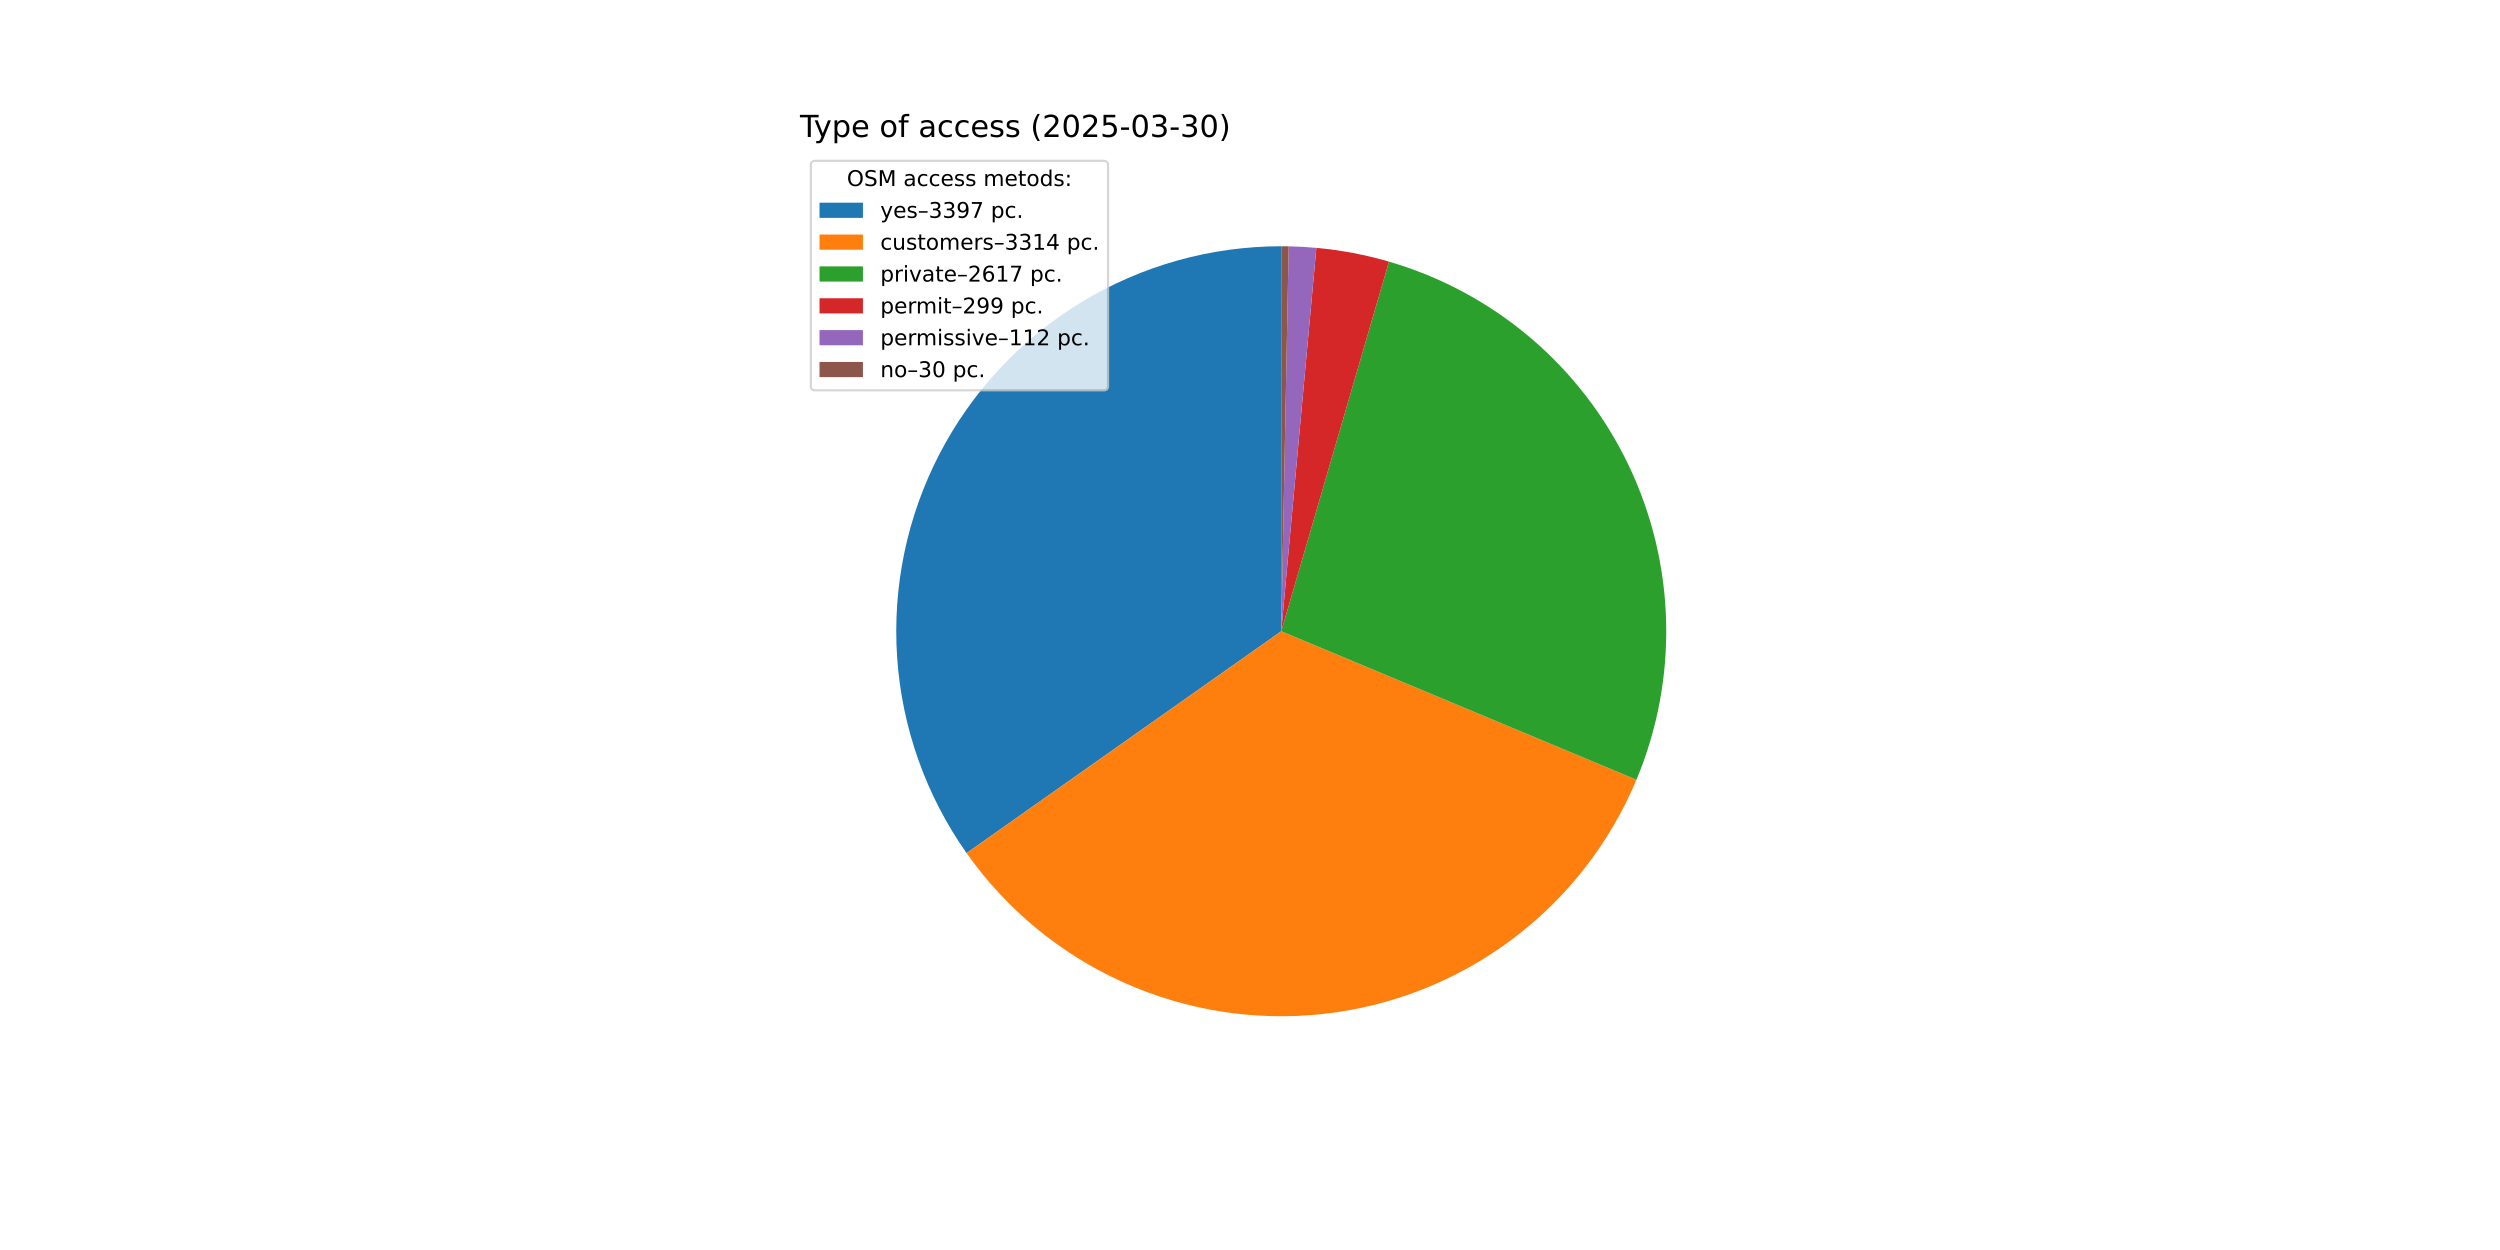
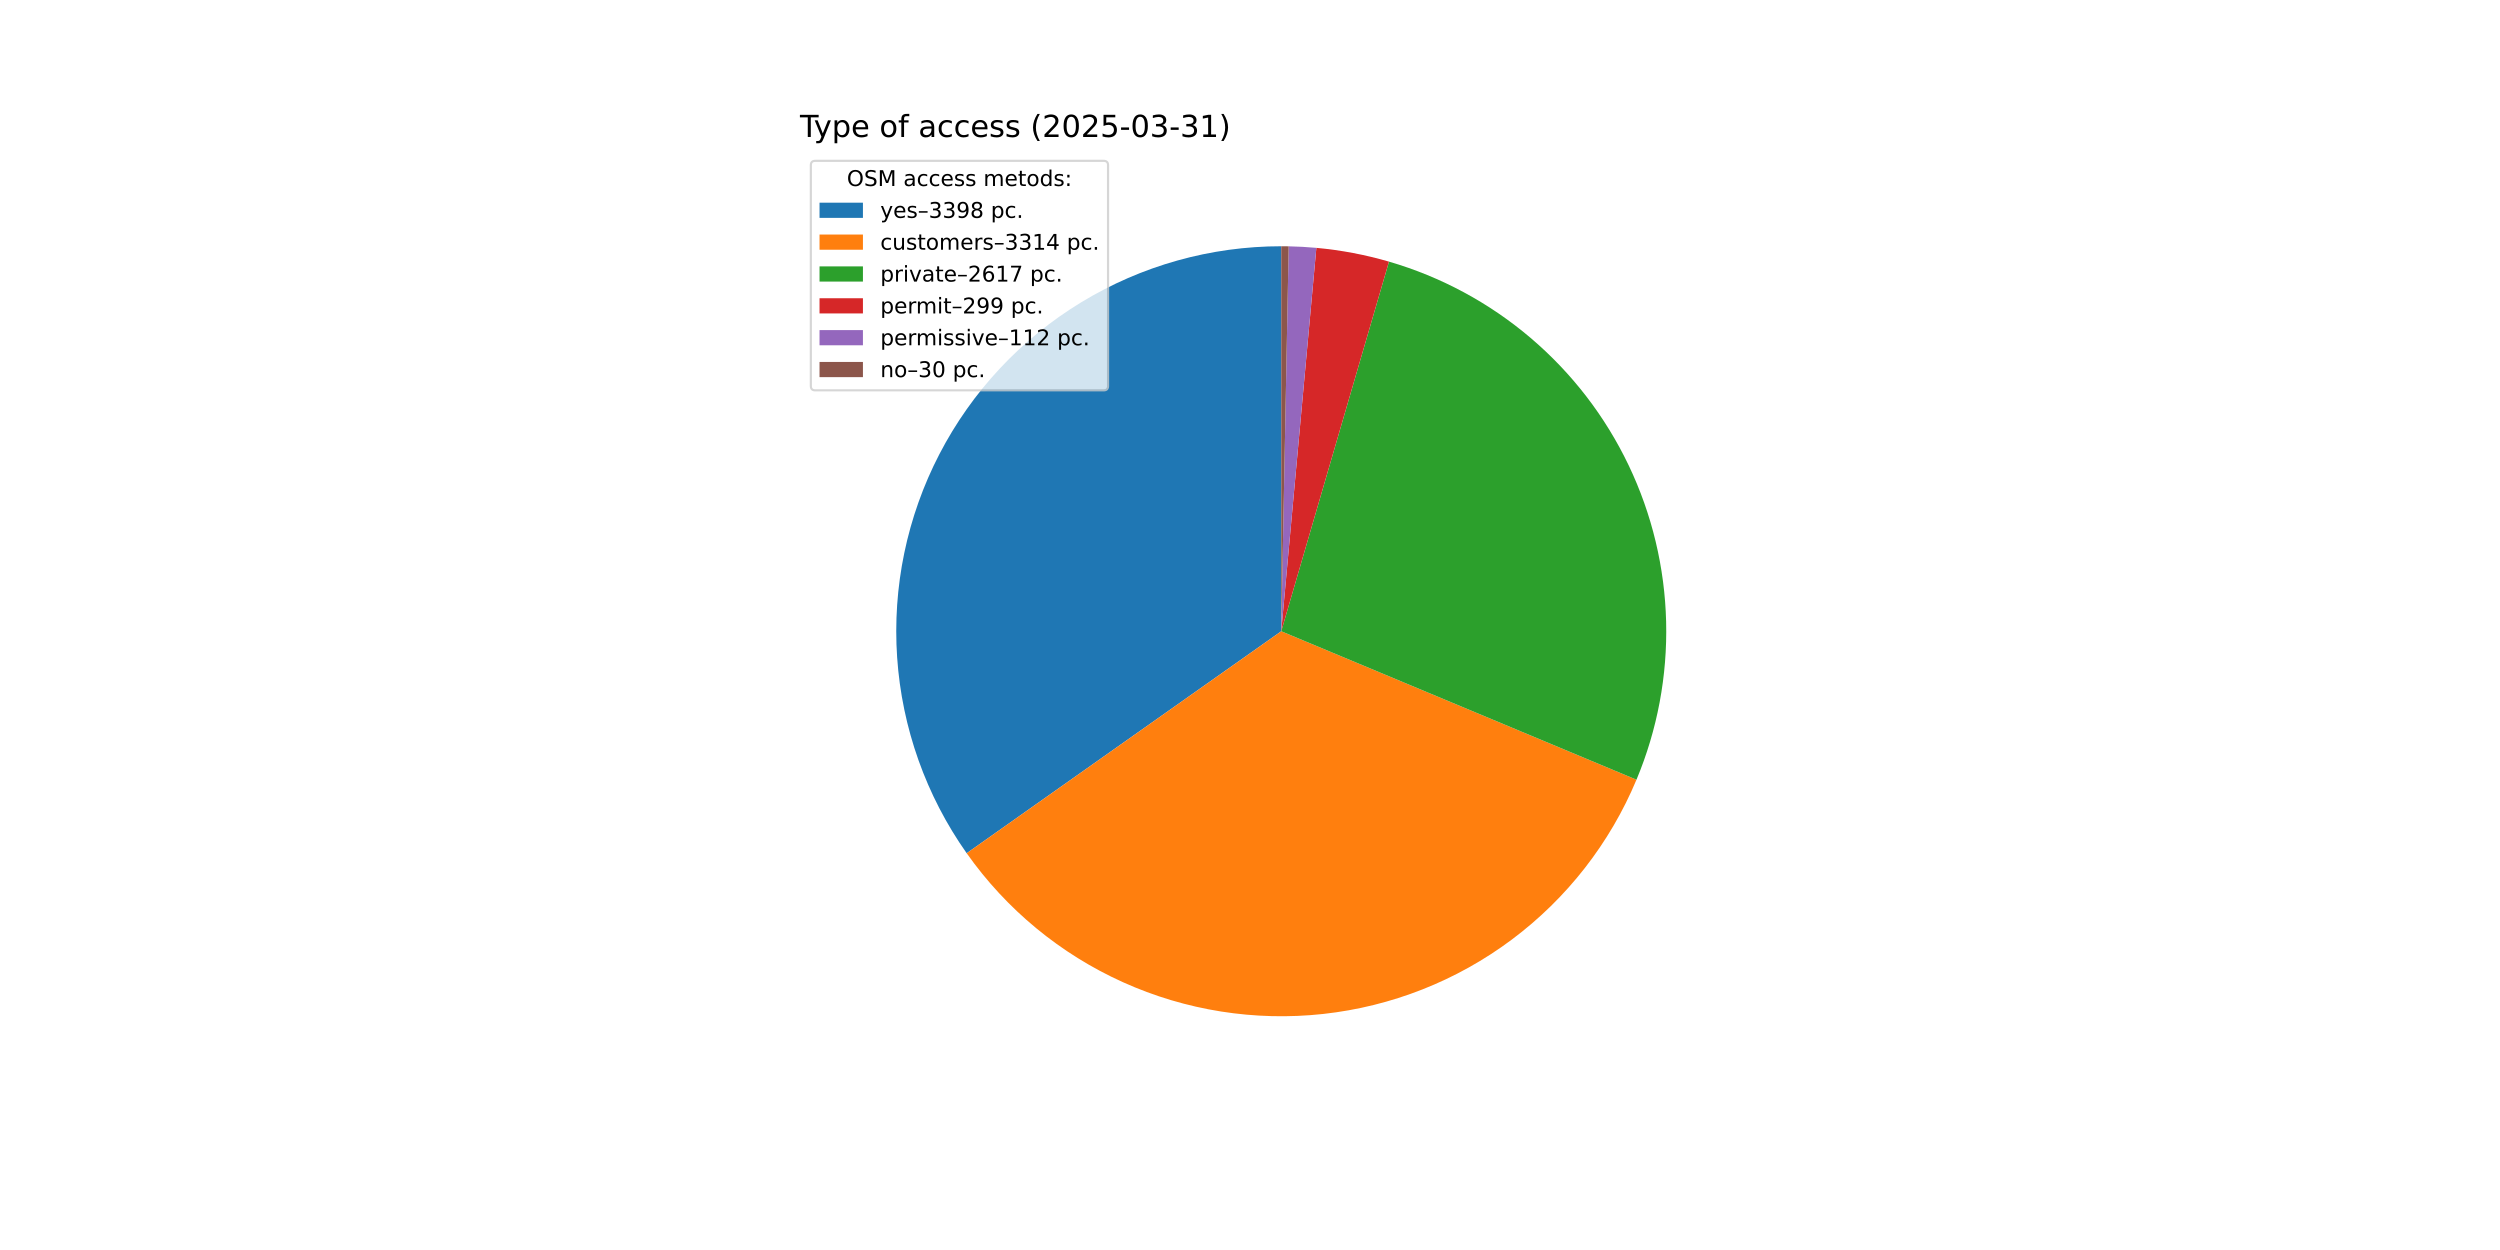
<svg xmlns="http://www.w3.org/2000/svg" xmlns:xlink="http://www.w3.org/1999/xlink" width="1152pt" height="576pt" viewBox="0 0 1152 576" version="1.1">
  <defs>
    <style type="text/css">*{stroke-linejoin: round; stroke-linecap: butt}</style>
  </defs>
  <g id="figure_1">
    <g id="patch_1">
      <path d="M 0 576  L 1152 576  L 1152 0  L 0 0  z " style="fill: #ffffff" />
    </g>
    <g id="axes_1">
      <g id="patch_2">
-         <path d="M 590.4 113.472  C 557.899 113.472 526.015 122.403 498.244 139.286  C 470.472 156.168 447.867 180.362 432.906 209.215  C 417.945 238.067 411.197 270.483 413.4 302.909  C 415.604 335.335 426.676 366.54 445.403 393.103  L 590.4 290.88  z " style="fill: #1f77b4" />
+         <path d="M 590.4 113.472  C 557.893 113.472 526.003 122.406 498.228 139.295  C 470.453 156.184 447.847 180.387 432.889 209.248  C 417.931 238.109 411.19 270.533 413.404 302.965  C 415.618 335.396 426.704 366.603 445.446 393.163  L 590.4 290.88  z " style="fill: #1f77b4" />
      </g>
      <g id="patch_3">
-         <path d="M 445.403 393.103  C 463.667 419.009 488.544 439.553 517.437 452.589  C 546.329 465.626 578.194 470.684 609.703 467.235  C 641.211 463.786 671.228 451.955 696.616 432.978  C 722.004 414 741.849 388.561 754.076 359.317  L 590.4 290.88  z " style="fill: #ff7f0e" />
+         <path d="M 445.446 393.163  C 463.719 419.059 488.601 439.592 517.496 452.616  C 546.39 465.64 578.253 470.687 609.757 467.229  C 641.262 463.771 671.271 451.932 696.652 432.951  C 722.033 413.969 741.87 388.528 754.09 359.285  L 590.4 290.88  z " style="fill: #ff7f0e" />
      </g>
      <g id="patch_4">
-         <path d="M 754.076 359.317  C 763.711 336.275 768.372 311.455 767.754 286.487  C 767.135 261.519 761.251 236.961 750.488 214.424  C 739.724 191.886 724.321 171.874 705.29 155.699  C 686.26 139.525 664.026 127.55 640.048 120.561  L 590.4 290.88  z " style="fill: #2ca02c" />
+         <path d="M 754.09 359.285  C 763.719 336.243 768.375 311.425 767.753 286.459  C 767.131 261.494 761.244 236.939 750.479 214.405  C 739.714 191.871 724.311 171.863 705.281 155.691  C 686.251 139.52 664.019 127.547 640.043 120.559  L 590.4 290.88  z " style="fill: #2ca02c" />
      </g>
      <g id="patch_5">
-         <path d="M 640.048 120.561  C 634.588 118.969 629.055 117.641 623.467 116.581  C 617.879 115.521 612.244 114.73 606.58 114.211  L 590.4 290.88  z " style="fill: #d62728" />
+         <path d="M 640.043 120.559  C 634.584 118.968 629.051 117.64 623.464 116.58  C 617.876 115.52 612.242 114.73 606.579 114.211  L 590.4 290.88  z " style="fill: #d62728" />
      </g>
      <g id="patch_6">
-         <path d="M 606.58 114.211  C 604.459 114.017 602.335 113.861 600.208 113.743  C 598.081 113.626 595.953 113.546 593.823 113.505  L 590.4 290.88  z " style="fill: #9467bd" />
+         <path d="M 606.579 114.211  C 604.458 114.017 602.333 113.861 600.207 113.743  C 598.08 113.626 595.952 113.546 593.823 113.505  L 590.4 290.88  z " style="fill: #9467bd" />
      </g>
      <g id="patch_7">
-         <path d="M 593.823 113.505  C 593.253 113.494 592.682 113.486 592.112 113.48  C 591.541 113.475 590.971 113.472 590.4 113.472  L 590.4 290.88  z " style="fill: #8c564b" />
+         <path d="M 593.823 113.505  C 593.252 113.494 592.682 113.486 592.111 113.48  C 591.541 113.475 590.97 113.472 590.4 113.472  L 590.4 290.88  z " style="fill: #8c564b" />
      </g>
      <g id="matplotlib.axis_1" />
      <g id="matplotlib.axis_2" />
      <g id="text_1">
        <g transform="translate(368.64 63.12) scale(0.14 -0.14)">
          <defs>
            <path id="DejaVuSans-54" d="M -19 4666  L 3928 4666  L 3928 4134  L 2272 4134  L 2272 0  L 1638 0  L 1638 4134  L -19 4134  L -19 4666  z " transform="scale(0.015625)" />
            <path id="DejaVuSans-79" d="M 2059 -325  Q 1816 -950 1584 -1140  Q 1353 -1331 966 -1331  L 506 -1331  L 506 -850  L 844 -850  Q 1081 -850 1212 -737  Q 1344 -625 1503 -206  L 1606 56  L 191 3500  L 800 3500  L 1894 763  L 2988 3500  L 3597 3500  L 2059 -325  z " transform="scale(0.015625)" />
            <path id="DejaVuSans-70" d="M 1159 525  L 1159 -1331  L 581 -1331  L 581 3500  L 1159 3500  L 1159 2969  Q 1341 3281 1617 3432  Q 1894 3584 2278 3584  Q 2916 3584 3314 3078  Q 3713 2572 3713 1747  Q 3713 922 3314 415  Q 2916 -91 2278 -91  Q 1894 -91 1617 61  Q 1341 213 1159 525  z M 3116 1747  Q 3116 2381 2855 2742  Q 2594 3103 2138 3103  Q 1681 3103 1420 2742  Q 1159 2381 1159 1747  Q 1159 1113 1420 752  Q 1681 391 2138 391  Q 2594 391 2855 752  Q 3116 1113 3116 1747  z " transform="scale(0.015625)" />
            <path id="DejaVuSans-65" d="M 3597 1894  L 3597 1613  L 953 1613  Q 991 1019 1311 708  Q 1631 397 2203 397  Q 2534 397 2845 478  Q 3156 559 3463 722  L 3463 178  Q 3153 47 2828 -22  Q 2503 -91 2169 -91  Q 1331 -91 842 396  Q 353 884 353 1716  Q 353 2575 817 3079  Q 1281 3584 2069 3584  Q 2775 3584 3186 3129  Q 3597 2675 3597 1894  z M 3022 2063  Q 3016 2534 2758 2815  Q 2500 3097 2075 3097  Q 1594 3097 1305 2825  Q 1016 2553 972 2059  L 3022 2063  z " transform="scale(0.015625)" />
            <path id="DejaVuSans-20" transform="scale(0.015625)" />
            <path id="DejaVuSans-6f" d="M 1959 3097  Q 1497 3097 1228 2736  Q 959 2375 959 1747  Q 959 1119 1226 758  Q 1494 397 1959 397  Q 2419 397 2687 759  Q 2956 1122 2956 1747  Q 2956 2369 2687 2733  Q 2419 3097 1959 3097  z M 1959 3584  Q 2709 3584 3137 3096  Q 3566 2609 3566 1747  Q 3566 888 3137 398  Q 2709 -91 1959 -91  Q 1206 -91 779 398  Q 353 888 353 1747  Q 353 2609 779 3096  Q 1206 3584 1959 3584  z " transform="scale(0.015625)" />
            <path id="DejaVuSans-66" d="M 2375 4863  L 2375 4384  L 1825 4384  Q 1516 4384 1395 4259  Q 1275 4134 1275 3809  L 1275 3500  L 2222 3500  L 2222 3053  L 1275 3053  L 1275 0  L 697 0  L 697 3053  L 147 3053  L 147 3500  L 697 3500  L 697 3744  Q 697 4328 969 4595  Q 1241 4863 1831 4863  L 2375 4863  z " transform="scale(0.015625)" />
            <path id="DejaVuSans-61" d="M 2194 1759  Q 1497 1759 1228 1600  Q 959 1441 959 1056  Q 959 750 1161 570  Q 1363 391 1709 391  Q 2188 391 2477 730  Q 2766 1069 2766 1631  L 2766 1759  L 2194 1759  z M 3341 1997  L 3341 0  L 2766 0  L 2766 531  Q 2569 213 2275 61  Q 1981 -91 1556 -91  Q 1019 -91 701 211  Q 384 513 384 1019  Q 384 1609 779 1909  Q 1175 2209 1959 2209  L 2766 2209  L 2766 2266  Q 2766 2663 2505 2880  Q 2244 3097 1772 3097  Q 1472 3097 1187 3025  Q 903 2953 641 2809  L 641 3341  Q 956 3463 1253 3523  Q 1550 3584 1831 3584  Q 2591 3584 2966 3190  Q 3341 2797 3341 1997  z " transform="scale(0.015625)" />
            <path id="DejaVuSans-63" d="M 3122 3366  L 3122 2828  Q 2878 2963 2633 3030  Q 2388 3097 2138 3097  Q 1578 3097 1268 2742  Q 959 2388 959 1747  Q 959 1106 1268 751  Q 1578 397 2138 397  Q 2388 397 2633 464  Q 2878 531 3122 666  L 3122 134  Q 2881 22 2623 -34  Q 2366 -91 2075 -91  Q 1284 -91 818 406  Q 353 903 353 1747  Q 353 2603 823 3093  Q 1294 3584 2113 3584  Q 2378 3584 2631 3529  Q 2884 3475 3122 3366  z " transform="scale(0.015625)" />
            <path id="DejaVuSans-73" d="M 2834 3397  L 2834 2853  Q 2591 2978 2328 3040  Q 2066 3103 1784 3103  Q 1356 3103 1142 2972  Q 928 2841 928 2578  Q 928 2378 1081 2264  Q 1234 2150 1697 2047  L 1894 2003  Q 2506 1872 2764 1633  Q 3022 1394 3022 966  Q 3022 478 2636 193  Q 2250 -91 1575 -91  Q 1294 -91 989 -36  Q 684 19 347 128  L 347 722  Q 666 556 975 473  Q 1284 391 1588 391  Q 1994 391 2212 530  Q 2431 669 2431 922  Q 2431 1156 2273 1281  Q 2116 1406 1581 1522  L 1381 1569  Q 847 1681 609 1914  Q 372 2147 372 2553  Q 372 3047 722 3315  Q 1072 3584 1716 3584  Q 2034 3584 2315 3537  Q 2597 3491 2834 3397  z " transform="scale(0.015625)" />
            <path id="DejaVuSans-28" d="M 1984 4856  Q 1566 4138 1362 3434  Q 1159 2731 1159 2009  Q 1159 1288 1364 580  Q 1569 -128 1984 -844  L 1484 -844  Q 1016 -109 783 600  Q 550 1309 550 2009  Q 550 2706 781 3412  Q 1013 4119 1484 4856  L 1984 4856  z " transform="scale(0.015625)" />
            <path id="DejaVuSans-32" d="M 1228 531  L 3431 531  L 3431 0  L 469 0  L 469 531  Q 828 903 1448 1529  Q 2069 2156 2228 2338  Q 2531 2678 2651 2914  Q 2772 3150 2772 3378  Q 2772 3750 2511 3984  Q 2250 4219 1831 4219  Q 1534 4219 1204 4116  Q 875 4013 500 3803  L 500 4441  Q 881 4594 1212 4672  Q 1544 4750 1819 4750  Q 2544 4750 2975 4387  Q 3406 4025 3406 3419  Q 3406 3131 3298 2873  Q 3191 2616 2906 2266  Q 2828 2175 2409 1742  Q 1991 1309 1228 531  z " transform="scale(0.015625)" />
            <path id="DejaVuSans-30" d="M 2034 4250  Q 1547 4250 1301 3770  Q 1056 3291 1056 2328  Q 1056 1369 1301 889  Q 1547 409 2034 409  Q 2525 409 2770 889  Q 3016 1369 3016 2328  Q 3016 3291 2770 3770  Q 2525 4250 2034 4250  z M 2034 4750  Q 2819 4750 3233 4129  Q 3647 3509 3647 2328  Q 3647 1150 3233 529  Q 2819 -91 2034 -91  Q 1250 -91 836 529  Q 422 1150 422 2328  Q 422 3509 836 4129  Q 1250 4750 2034 4750  z " transform="scale(0.015625)" />
            <path id="DejaVuSans-35" d="M 691 4666  L 3169 4666  L 3169 4134  L 1269 4134  L 1269 2991  Q 1406 3038 1543 3061  Q 1681 3084 1819 3084  Q 2600 3084 3056 2656  Q 3513 2228 3513 1497  Q 3513 744 3044 326  Q 2575 -91 1722 -91  Q 1428 -91 1123 -41  Q 819 9 494 109  L 494 744  Q 775 591 1075 516  Q 1375 441 1709 441  Q 2250 441 2565 725  Q 2881 1009 2881 1497  Q 2881 1984 2565 2268  Q 2250 2553 1709 2553  Q 1456 2553 1204 2497  Q 953 2441 691 2322  L 691 4666  z " transform="scale(0.015625)" />
            <path id="DejaVuSans-2d" d="M 313 2009  L 1997 2009  L 1997 1497  L 313 1497  L 313 2009  z " transform="scale(0.015625)" />
            <path id="DejaVuSans-33" d="M 2597 2516  Q 3050 2419 3304 2112  Q 3559 1806 3559 1356  Q 3559 666 3084 287  Q 2609 -91 1734 -91  Q 1441 -91 1130 -33  Q 819 25 488 141  L 488 750  Q 750 597 1062 519  Q 1375 441 1716 441  Q 2309 441 2620 675  Q 2931 909 2931 1356  Q 2931 1769 2642 2001  Q 2353 2234 1838 2234  L 1294 2234  L 1294 2753  L 1863 2753  Q 2328 2753 2575 2939  Q 2822 3125 2822 3475  Q 2822 3834 2567 4026  Q 2313 4219 1838 4219  Q 1578 4219 1281 4162  Q 984 4106 628 3988  L 628 4550  Q 988 4650 1302 4700  Q 1616 4750 1894 4750  Q 2613 4750 3031 4423  Q 3450 4097 3450 3541  Q 3450 3153 3228 2886  Q 3006 2619 2597 2516  z " transform="scale(0.015625)" />
+             <path id="DejaVuSans-31" d="M 794 531  L 1825 531  L 1825 4091  L 703 3866  L 703 4441  L 1819 4666  L 2450 4666  L 2450 531  L 3481 531  L 3481 0  L 794 0  L 794 531  z " transform="scale(0.015625)" />
            <path id="DejaVuSans-29" d="M 513 4856  L 1013 4856  Q 1481 4119 1714 3412  Q 1947 2706 1947 2009  Q 1947 1309 1714 600  Q 1481 -109 1013 -844  L 513 -844  Q 928 -128 1133 580  Q 1338 1288 1338 2009  Q 1338 2731 1133 3434  Q 928 4138 513 4856  z " transform="scale(0.015625)" />
          </defs>
          <use xlink:href="#DejaVuSans-54" />
          <use xlink:href="#DejaVuSans-79" x="45.459" />
          <use xlink:href="#DejaVuSans-70" x="104.639" />
          <use xlink:href="#DejaVuSans-65" x="168.115" />
          <use xlink:href="#DejaVuSans-20" x="229.639" />
          <use xlink:href="#DejaVuSans-6f" x="261.426" />
          <use xlink:href="#DejaVuSans-66" x="322.607" />
          <use xlink:href="#DejaVuSans-20" x="357.812" />
          <use xlink:href="#DejaVuSans-61" x="389.6" />
          <use xlink:href="#DejaVuSans-63" x="450.879" />
          <use xlink:href="#DejaVuSans-63" x="505.859" />
          <use xlink:href="#DejaVuSans-65" x="560.84" />
          <use xlink:href="#DejaVuSans-73" x="622.363" />
          <use xlink:href="#DejaVuSans-73" x="674.463" />
          <use xlink:href="#DejaVuSans-20" x="726.562" />
          <use xlink:href="#DejaVuSans-28" x="758.35" />
          <use xlink:href="#DejaVuSans-32" x="797.363" />
          <use xlink:href="#DejaVuSans-30" x="860.986" />
          <use xlink:href="#DejaVuSans-32" x="924.609" />
          <use xlink:href="#DejaVuSans-35" x="988.232" />
          <use xlink:href="#DejaVuSans-2d" x="1051.855" />
          <use xlink:href="#DejaVuSans-30" x="1087.939" />
          <use xlink:href="#DejaVuSans-33" x="1151.562" />
          <use xlink:href="#DejaVuSans-2d" x="1215.186" />
          <use xlink:href="#DejaVuSans-33" x="1251.27" />
-           <use xlink:href="#DejaVuSans-30" x="1314.893" />
+           <use xlink:href="#DejaVuSans-31" x="1314.893" />
          <use xlink:href="#DejaVuSans-29" x="1378.516" />
        </g>
      </g>
      <g id="legend_1">
        <g id="patch_8">
          <path d="M 375.64 179.867  L 508.592 179.867  Q 510.592 179.867 510.592 177.867  L 510.592 76.12  Q 510.592 74.12 508.592 74.12  L 375.64 74.12  Q 373.64 74.12 373.64 76.12  L 373.64 177.867  Q 373.64 179.867 375.64 179.867  z " style="fill: #ffffff; opacity: 0.8; stroke: #cccccc; stroke-linejoin: miter" />
        </g>
        <g id="text_2">
          <g transform="translate(390.2353 85.71844) scale(0.1 -0.1)">
            <defs>
              <path id="DejaVuSans-4f" d="M 2522 4238  Q 1834 4238 1429 3725  Q 1025 3213 1025 2328  Q 1025 1447 1429 934  Q 1834 422 2522 422  Q 3209 422 3611 934  Q 4013 1447 4013 2328  Q 4013 3213 3611 3725  Q 3209 4238 2522 4238  z M 2522 4750  Q 3503 4750 4090 4092  Q 4678 3434 4678 2328  Q 4678 1225 4090 567  Q 3503 -91 2522 -91  Q 1538 -91 948 565  Q 359 1222 359 2328  Q 359 3434 948 4092  Q 1538 4750 2522 4750  z " transform="scale(0.015625)" />
              <path id="DejaVuSans-53" d="M 3425 4513  L 3425 3897  Q 3066 4069 2747 4153  Q 2428 4238 2131 4238  Q 1616 4238 1336 4038  Q 1056 3838 1056 3469  Q 1056 3159 1242 3001  Q 1428 2844 1947 2747  L 2328 2669  Q 3034 2534 3370 2195  Q 3706 1856 3706 1288  Q 3706 609 3251 259  Q 2797 -91 1919 -91  Q 1588 -91 1214 -16  Q 841 59 441 206  L 441 856  Q 825 641 1194 531  Q 1563 422 1919 422  Q 2459 422 2753 634  Q 3047 847 3047 1241  Q 3047 1584 2836 1778  Q 2625 1972 2144 2069  L 1759 2144  Q 1053 2284 737 2584  Q 422 2884 422 3419  Q 422 4038 858 4394  Q 1294 4750 2059 4750  Q 2388 4750 2728 4690  Q 3069 4631 3425 4513  z " transform="scale(0.015625)" />
              <path id="DejaVuSans-4d" d="M 628 4666  L 1569 4666  L 2759 1491  L 3956 4666  L 4897 4666  L 4897 0  L 4281 0  L 4281 4097  L 3078 897  L 2444 897  L 1241 4097  L 1241 0  L 628 0  L 628 4666  z " transform="scale(0.015625)" />
              <path id="DejaVuSans-6d" d="M 3328 2828  Q 3544 3216 3844 3400  Q 4144 3584 4550 3584  Q 5097 3584 5394 3201  Q 5691 2819 5691 2113  L 5691 0  L 5113 0  L 5113 2094  Q 5113 2597 4934 2840  Q 4756 3084 4391 3084  Q 3944 3084 3684 2787  Q 3425 2491 3425 1978  L 3425 0  L 2847 0  L 2847 2094  Q 2847 2600 2669 2842  Q 2491 3084 2119 3084  Q 1678 3084 1418 2786  Q 1159 2488 1159 1978  L 1159 0  L 581 0  L 581 3500  L 1159 3500  L 1159 2956  Q 1356 3278 1631 3431  Q 1906 3584 2284 3584  Q 2666 3584 2933 3390  Q 3200 3197 3328 2828  z " transform="scale(0.015625)" />
              <path id="DejaVuSans-74" d="M 1172 4494  L 1172 3500  L 2356 3500  L 2356 3053  L 1172 3053  L 1172 1153  Q 1172 725 1289 603  Q 1406 481 1766 481  L 2356 481  L 2356 0  L 1766 0  Q 1100 0 847 248  Q 594 497 594 1153  L 594 3053  L 172 3053  L 172 3500  L 594 3500  L 594 4494  L 1172 4494  z " transform="scale(0.015625)" />
              <path id="DejaVuSans-64" d="M 2906 2969  L 2906 4863  L 3481 4863  L 3481 0  L 2906 0  L 2906 525  Q 2725 213 2448 61  Q 2172 -91 1784 -91  Q 1150 -91 751 415  Q 353 922 353 1747  Q 353 2572 751 3078  Q 1150 3584 1784 3584  Q 2172 3584 2448 3432  Q 2725 3281 2906 2969  z M 947 1747  Q 947 1113 1208 752  Q 1469 391 1925 391  Q 2381 391 2643 752  Q 2906 1113 2906 1747  Q 2906 2381 2643 2742  Q 2381 3103 1925 3103  Q 1469 3103 1208 2742  Q 947 2381 947 1747  z " transform="scale(0.015625)" />
              <path id="DejaVuSans-3a" d="M 750 794  L 1409 794  L 1409 0  L 750 0  L 750 794  z M 750 3309  L 1409 3309  L 1409 2516  L 750 2516  L 750 3309  z " transform="scale(0.015625)" />
            </defs>
            <use xlink:href="#DejaVuSans-4f" />
            <use xlink:href="#DejaVuSans-53" x="78.711" />
            <use xlink:href="#DejaVuSans-4d" x="142.188" />
            <use xlink:href="#DejaVuSans-20" x="228.467" />
            <use xlink:href="#DejaVuSans-61" x="260.254" />
            <use xlink:href="#DejaVuSans-63" x="321.533" />
            <use xlink:href="#DejaVuSans-63" x="376.514" />
            <use xlink:href="#DejaVuSans-65" x="431.494" />
            <use xlink:href="#DejaVuSans-73" x="493.018" />
            <use xlink:href="#DejaVuSans-73" x="545.117" />
            <use xlink:href="#DejaVuSans-20" x="597.217" />
            <use xlink:href="#DejaVuSans-6d" x="629.004" />
            <use xlink:href="#DejaVuSans-65" x="726.416" />
            <use xlink:href="#DejaVuSans-74" x="787.939" />
            <use xlink:href="#DejaVuSans-6f" x="827.148" />
            <use xlink:href="#DejaVuSans-64" x="888.33" />
            <use xlink:href="#DejaVuSans-73" x="951.807" />
            <use xlink:href="#DejaVuSans-3a" x="1003.906" />
          </g>
        </g>
        <g id="patch_9">
          <path d="M 377.64 100.397  L 397.64 100.397  L 397.64 93.397  L 377.64 93.397  z " style="fill: #1f77b4" />
        </g>
        <g id="text_3">
          <g transform="translate(405.64 100.3966) scale(0.1 -0.1)">
            <defs>
              <path id="DejaVuSans-2013" d="M 313 1978  L 2888 1978  L 2888 1528  L 313 1528  L 313 1978  z " transform="scale(0.015625)" />
              <path id="DejaVuSans-39" d="M 703 97  L 703 672  Q 941 559 1184 500  Q 1428 441 1663 441  Q 2288 441 2617 861  Q 2947 1281 2994 2138  Q 2813 1869 2534 1725  Q 2256 1581 1919 1581  Q 1219 1581 811 2004  Q 403 2428 403 3163  Q 403 3881 828 4315  Q 1253 4750 1959 4750  Q 2769 4750 3195 4129  Q 3622 3509 3622 2328  Q 3622 1225 3098 567  Q 2575 -91 1691 -91  Q 1453 -91 1209 -44  Q 966 3 703 97  z M 1959 2075  Q 2384 2075 2632 2365  Q 2881 2656 2881 3163  Q 2881 3666 2632 3958  Q 2384 4250 1959 4250  Q 1534 4250 1286 3958  Q 1038 3666 1038 3163  Q 1038 2656 1286 2365  Q 1534 2075 1959 2075  z " transform="scale(0.015625)" />
-               <path id="DejaVuSans-37" d="M 525 4666  L 3525 4666  L 3525 4397  L 1831 0  L 1172 0  L 2766 4134  L 525 4134  L 525 4666  z " transform="scale(0.015625)" />
+               <path id="DejaVuSans-38" d="M 2034 2216  Q 1584 2216 1326 1975  Q 1069 1734 1069 1313  Q 1069 891 1326 650  Q 1584 409 2034 409  Q 2484 409 2743 651  Q 3003 894 3003 1313  Q 3003 1734 2745 1975  Q 2488 2216 2034 2216  z M 1403 2484  Q 997 2584 770 2862  Q 544 3141 544 3541  Q 544 4100 942 4425  Q 1341 4750 2034 4750  Q 2731 4750 3128 4425  Q 3525 4100 3525 3541  Q 3525 3141 3298 2862  Q 3072 2584 2669 2484  Q 3125 2378 3379 2068  Q 3634 1759 3634 1313  Q 3634 634 3220 271  Q 2806 -91 2034 -91  Q 1263 -91 848 271  Q 434 634 434 1313  Q 434 1759 690 2068  Q 947 2378 1403 2484  z M 1172 3481  Q 1172 3119 1398 2916  Q 1625 2713 2034 2713  Q 2441 2713 2670 2916  Q 2900 3119 2900 3481  Q 2900 3844 2670 4047  Q 2441 4250 2034 4250  Q 1625 4250 1398 4047  Q 1172 3844 1172 3481  z " transform="scale(0.015625)" />
              <path id="DejaVuSans-2e" d="M 684 794  L 1344 794  L 1344 0  L 684 0  L 684 794  z " transform="scale(0.015625)" />
            </defs>
            <use xlink:href="#DejaVuSans-79" />
            <use xlink:href="#DejaVuSans-65" x="59.18" />
            <use xlink:href="#DejaVuSans-73" x="120.703" />
            <use xlink:href="#DejaVuSans-2013" x="172.803" />
            <use xlink:href="#DejaVuSans-33" x="222.803" />
            <use xlink:href="#DejaVuSans-33" x="286.426" />
            <use xlink:href="#DejaVuSans-39" x="350.049" />
-             <use xlink:href="#DejaVuSans-37" x="413.672" />
+             <use xlink:href="#DejaVuSans-38" x="413.672" />
            <use xlink:href="#DejaVuSans-20" x="477.295" />
            <use xlink:href="#DejaVuSans-70" x="509.082" />
            <use xlink:href="#DejaVuSans-63" x="572.559" />
            <use xlink:href="#DejaVuSans-2e" x="627.539" />
          </g>
        </g>
        <g id="patch_10">
          <path d="M 377.64 115.075  L 397.64 115.075  L 397.64 108.075  L 377.64 108.075  z " style="fill: #ff7f0e" />
        </g>
        <g id="text_4">
          <g transform="translate(405.64 115.0747) scale(0.1 -0.1)">
            <defs>
              <path id="DejaVuSans-75" d="M 544 1381  L 544 3500  L 1119 3500  L 1119 1403  Q 1119 906 1312 657  Q 1506 409 1894 409  Q 2359 409 2629 706  Q 2900 1003 2900 1516  L 2900 3500  L 3475 3500  L 3475 0  L 2900 0  L 2900 538  Q 2691 219 2414 64  Q 2138 -91 1772 -91  Q 1169 -91 856 284  Q 544 659 544 1381  z M 1991 3584  L 1991 3584  z " transform="scale(0.015625)" />
              <path id="DejaVuSans-72" d="M 2631 2963  Q 2534 3019 2420 3045  Q 2306 3072 2169 3072  Q 1681 3072 1420 2755  Q 1159 2438 1159 1844  L 1159 0  L 581 0  L 581 3500  L 1159 3500  L 1159 2956  Q 1341 3275 1631 3429  Q 1922 3584 2338 3584  Q 2397 3584 2469 3576  Q 2541 3569 2628 3553  L 2631 2963  z " transform="scale(0.015625)" />
-               <path id="DejaVuSans-31" d="M 794 531  L 1825 531  L 1825 4091  L 703 3866  L 703 4441  L 1819 4666  L 2450 4666  L 2450 531  L 3481 531  L 3481 0  L 794 0  L 794 531  z " transform="scale(0.015625)" />
              <path id="DejaVuSans-34" d="M 2419 4116  L 825 1625  L 2419 1625  L 2419 4116  z M 2253 4666  L 3047 4666  L 3047 1625  L 3713 1625  L 3713 1100  L 3047 1100  L 3047 0  L 2419 0  L 2419 1100  L 313 1100  L 313 1709  L 2253 4666  z " transform="scale(0.015625)" />
            </defs>
            <use xlink:href="#DejaVuSans-63" />
            <use xlink:href="#DejaVuSans-75" x="54.98" />
            <use xlink:href="#DejaVuSans-73" x="118.359" />
            <use xlink:href="#DejaVuSans-74" x="170.459" />
            <use xlink:href="#DejaVuSans-6f" x="209.668" />
            <use xlink:href="#DejaVuSans-6d" x="270.85" />
            <use xlink:href="#DejaVuSans-65" x="368.262" />
            <use xlink:href="#DejaVuSans-72" x="429.785" />
            <use xlink:href="#DejaVuSans-73" x="470.898" />
            <use xlink:href="#DejaVuSans-2013" x="522.998" />
            <use xlink:href="#DejaVuSans-33" x="572.998" />
            <use xlink:href="#DejaVuSans-33" x="636.621" />
            <use xlink:href="#DejaVuSans-31" x="700.244" />
            <use xlink:href="#DejaVuSans-34" x="763.867" />
            <use xlink:href="#DejaVuSans-20" x="827.49" />
            <use xlink:href="#DejaVuSans-70" x="859.277" />
            <use xlink:href="#DejaVuSans-63" x="922.754" />
            <use xlink:href="#DejaVuSans-2e" x="977.734" />
          </g>
        </g>
        <g id="patch_11">
          <path d="M 377.64 129.753  L 397.64 129.753  L 397.64 122.753  L 377.64 122.753  z " style="fill: #2ca02c" />
        </g>
        <g id="text_5">
          <g transform="translate(405.64 129.7528) scale(0.1 -0.1)">
            <defs>
              <path id="DejaVuSans-69" d="M 603 3500  L 1178 3500  L 1178 0  L 603 0  L 603 3500  z M 603 4863  L 1178 4863  L 1178 4134  L 603 4134  L 603 4863  z " transform="scale(0.015625)" />
              <path id="DejaVuSans-76" d="M 191 3500  L 800 3500  L 1894 563  L 2988 3500  L 3597 3500  L 2284 0  L 1503 0  L 191 3500  z " transform="scale(0.015625)" />
              <path id="DejaVuSans-36" d="M 2113 2584  Q 1688 2584 1439 2293  Q 1191 2003 1191 1497  Q 1191 994 1439 701  Q 1688 409 2113 409  Q 2538 409 2786 701  Q 3034 994 3034 1497  Q 3034 2003 2786 2293  Q 2538 2584 2113 2584  z M 3366 4563  L 3366 3988  Q 3128 4100 2886 4159  Q 2644 4219 2406 4219  Q 1781 4219 1451 3797  Q 1122 3375 1075 2522  Q 1259 2794 1537 2939  Q 1816 3084 2150 3084  Q 2853 3084 3261 2657  Q 3669 2231 3669 1497  Q 3669 778 3244 343  Q 2819 -91 2113 -91  Q 1303 -91 875 529  Q 447 1150 447 2328  Q 447 3434 972 4092  Q 1497 4750 2381 4750  Q 2619 4750 2861 4703  Q 3103 4656 3366 4563  z " transform="scale(0.015625)" />
+               <path id="DejaVuSans-37" d="M 525 4666  L 3525 4666  L 3525 4397  L 1831 0  L 1172 0  L 2766 4134  L 525 4134  L 525 4666  z " transform="scale(0.015625)" />
            </defs>
            <use xlink:href="#DejaVuSans-70" />
            <use xlink:href="#DejaVuSans-72" x="63.477" />
            <use xlink:href="#DejaVuSans-69" x="104.59" />
            <use xlink:href="#DejaVuSans-76" x="132.373" />
            <use xlink:href="#DejaVuSans-61" x="191.553" />
            <use xlink:href="#DejaVuSans-74" x="252.832" />
            <use xlink:href="#DejaVuSans-65" x="292.041" />
            <use xlink:href="#DejaVuSans-2013" x="353.564" />
            <use xlink:href="#DejaVuSans-32" x="403.564" />
            <use xlink:href="#DejaVuSans-36" x="467.188" />
            <use xlink:href="#DejaVuSans-31" x="530.811" />
            <use xlink:href="#DejaVuSans-37" x="594.434" />
            <use xlink:href="#DejaVuSans-20" x="658.057" />
            <use xlink:href="#DejaVuSans-70" x="689.844" />
            <use xlink:href="#DejaVuSans-63" x="753.32" />
            <use xlink:href="#DejaVuSans-2e" x="808.301" />
          </g>
        </g>
        <g id="patch_12">
          <path d="M 377.64 144.431  L 397.64 144.431  L 397.64 137.431  L 377.64 137.431  z " style="fill: #d62728" />
        </g>
        <g id="text_6">
          <g transform="translate(405.64 144.4309) scale(0.1 -0.1)">
            <use xlink:href="#DejaVuSans-70" />
            <use xlink:href="#DejaVuSans-65" x="63.477" />
            <use xlink:href="#DejaVuSans-72" x="125" />
            <use xlink:href="#DejaVuSans-6d" x="164.363" />
            <use xlink:href="#DejaVuSans-69" x="261.775" />
            <use xlink:href="#DejaVuSans-74" x="289.559" />
            <use xlink:href="#DejaVuSans-2013" x="328.768" />
            <use xlink:href="#DejaVuSans-32" x="378.768" />
            <use xlink:href="#DejaVuSans-39" x="442.391" />
            <use xlink:href="#DejaVuSans-39" x="506.014" />
            <use xlink:href="#DejaVuSans-20" x="569.637" />
            <use xlink:href="#DejaVuSans-70" x="601.424" />
            <use xlink:href="#DejaVuSans-63" x="664.9" />
            <use xlink:href="#DejaVuSans-2e" x="719.881" />
          </g>
        </g>
        <g id="patch_13">
          <path d="M 377.64 159.109  L 397.64 159.109  L 397.64 152.109  L 377.64 152.109  z " style="fill: #9467bd" />
        </g>
        <g id="text_7">
          <g transform="translate(405.64 159.1091) scale(0.1 -0.1)">
            <use xlink:href="#DejaVuSans-70" />
            <use xlink:href="#DejaVuSans-65" x="63.477" />
            <use xlink:href="#DejaVuSans-72" x="125" />
            <use xlink:href="#DejaVuSans-6d" x="164.363" />
            <use xlink:href="#DejaVuSans-69" x="261.775" />
            <use xlink:href="#DejaVuSans-73" x="289.559" />
            <use xlink:href="#DejaVuSans-73" x="341.658" />
            <use xlink:href="#DejaVuSans-69" x="393.758" />
            <use xlink:href="#DejaVuSans-76" x="421.541" />
            <use xlink:href="#DejaVuSans-65" x="480.721" />
            <use xlink:href="#DejaVuSans-2013" x="542.244" />
            <use xlink:href="#DejaVuSans-31" x="592.244" />
            <use xlink:href="#DejaVuSans-31" x="655.867" />
            <use xlink:href="#DejaVuSans-32" x="719.49" />
            <use xlink:href="#DejaVuSans-20" x="783.113" />
            <use xlink:href="#DejaVuSans-70" x="814.9" />
            <use xlink:href="#DejaVuSans-63" x="878.377" />
            <use xlink:href="#DejaVuSans-2e" x="933.357" />
          </g>
        </g>
        <g id="patch_14">
          <path d="M 377.64 173.787  L 397.64 173.787  L 397.64 166.787  L 377.64 166.787  z " style="fill: #8c564b" />
        </g>
        <g id="text_8">
          <g transform="translate(405.64 173.7872) scale(0.1 -0.1)">
            <defs>
              <path id="DejaVuSans-6e" d="M 3513 2113  L 3513 0  L 2938 0  L 2938 2094  Q 2938 2591 2744 2837  Q 2550 3084 2163 3084  Q 1697 3084 1428 2787  Q 1159 2491 1159 1978  L 1159 0  L 581 0  L 581 3500  L 1159 3500  L 1159 2956  Q 1366 3272 1645 3428  Q 1925 3584 2291 3584  Q 2894 3584 3203 3211  Q 3513 2838 3513 2113  z " transform="scale(0.015625)" />
            </defs>
            <use xlink:href="#DejaVuSans-6e" />
            <use xlink:href="#DejaVuSans-6f" x="63.379" />
            <use xlink:href="#DejaVuSans-2013" x="124.561" />
            <use xlink:href="#DejaVuSans-33" x="174.561" />
            <use xlink:href="#DejaVuSans-30" x="238.184" />
            <use xlink:href="#DejaVuSans-20" x="301.807" />
            <use xlink:href="#DejaVuSans-70" x="333.594" />
            <use xlink:href="#DejaVuSans-63" x="397.07" />
            <use xlink:href="#DejaVuSans-2e" x="452.051" />
          </g>
        </g>
      </g>
    </g>
  </g>
</svg>
